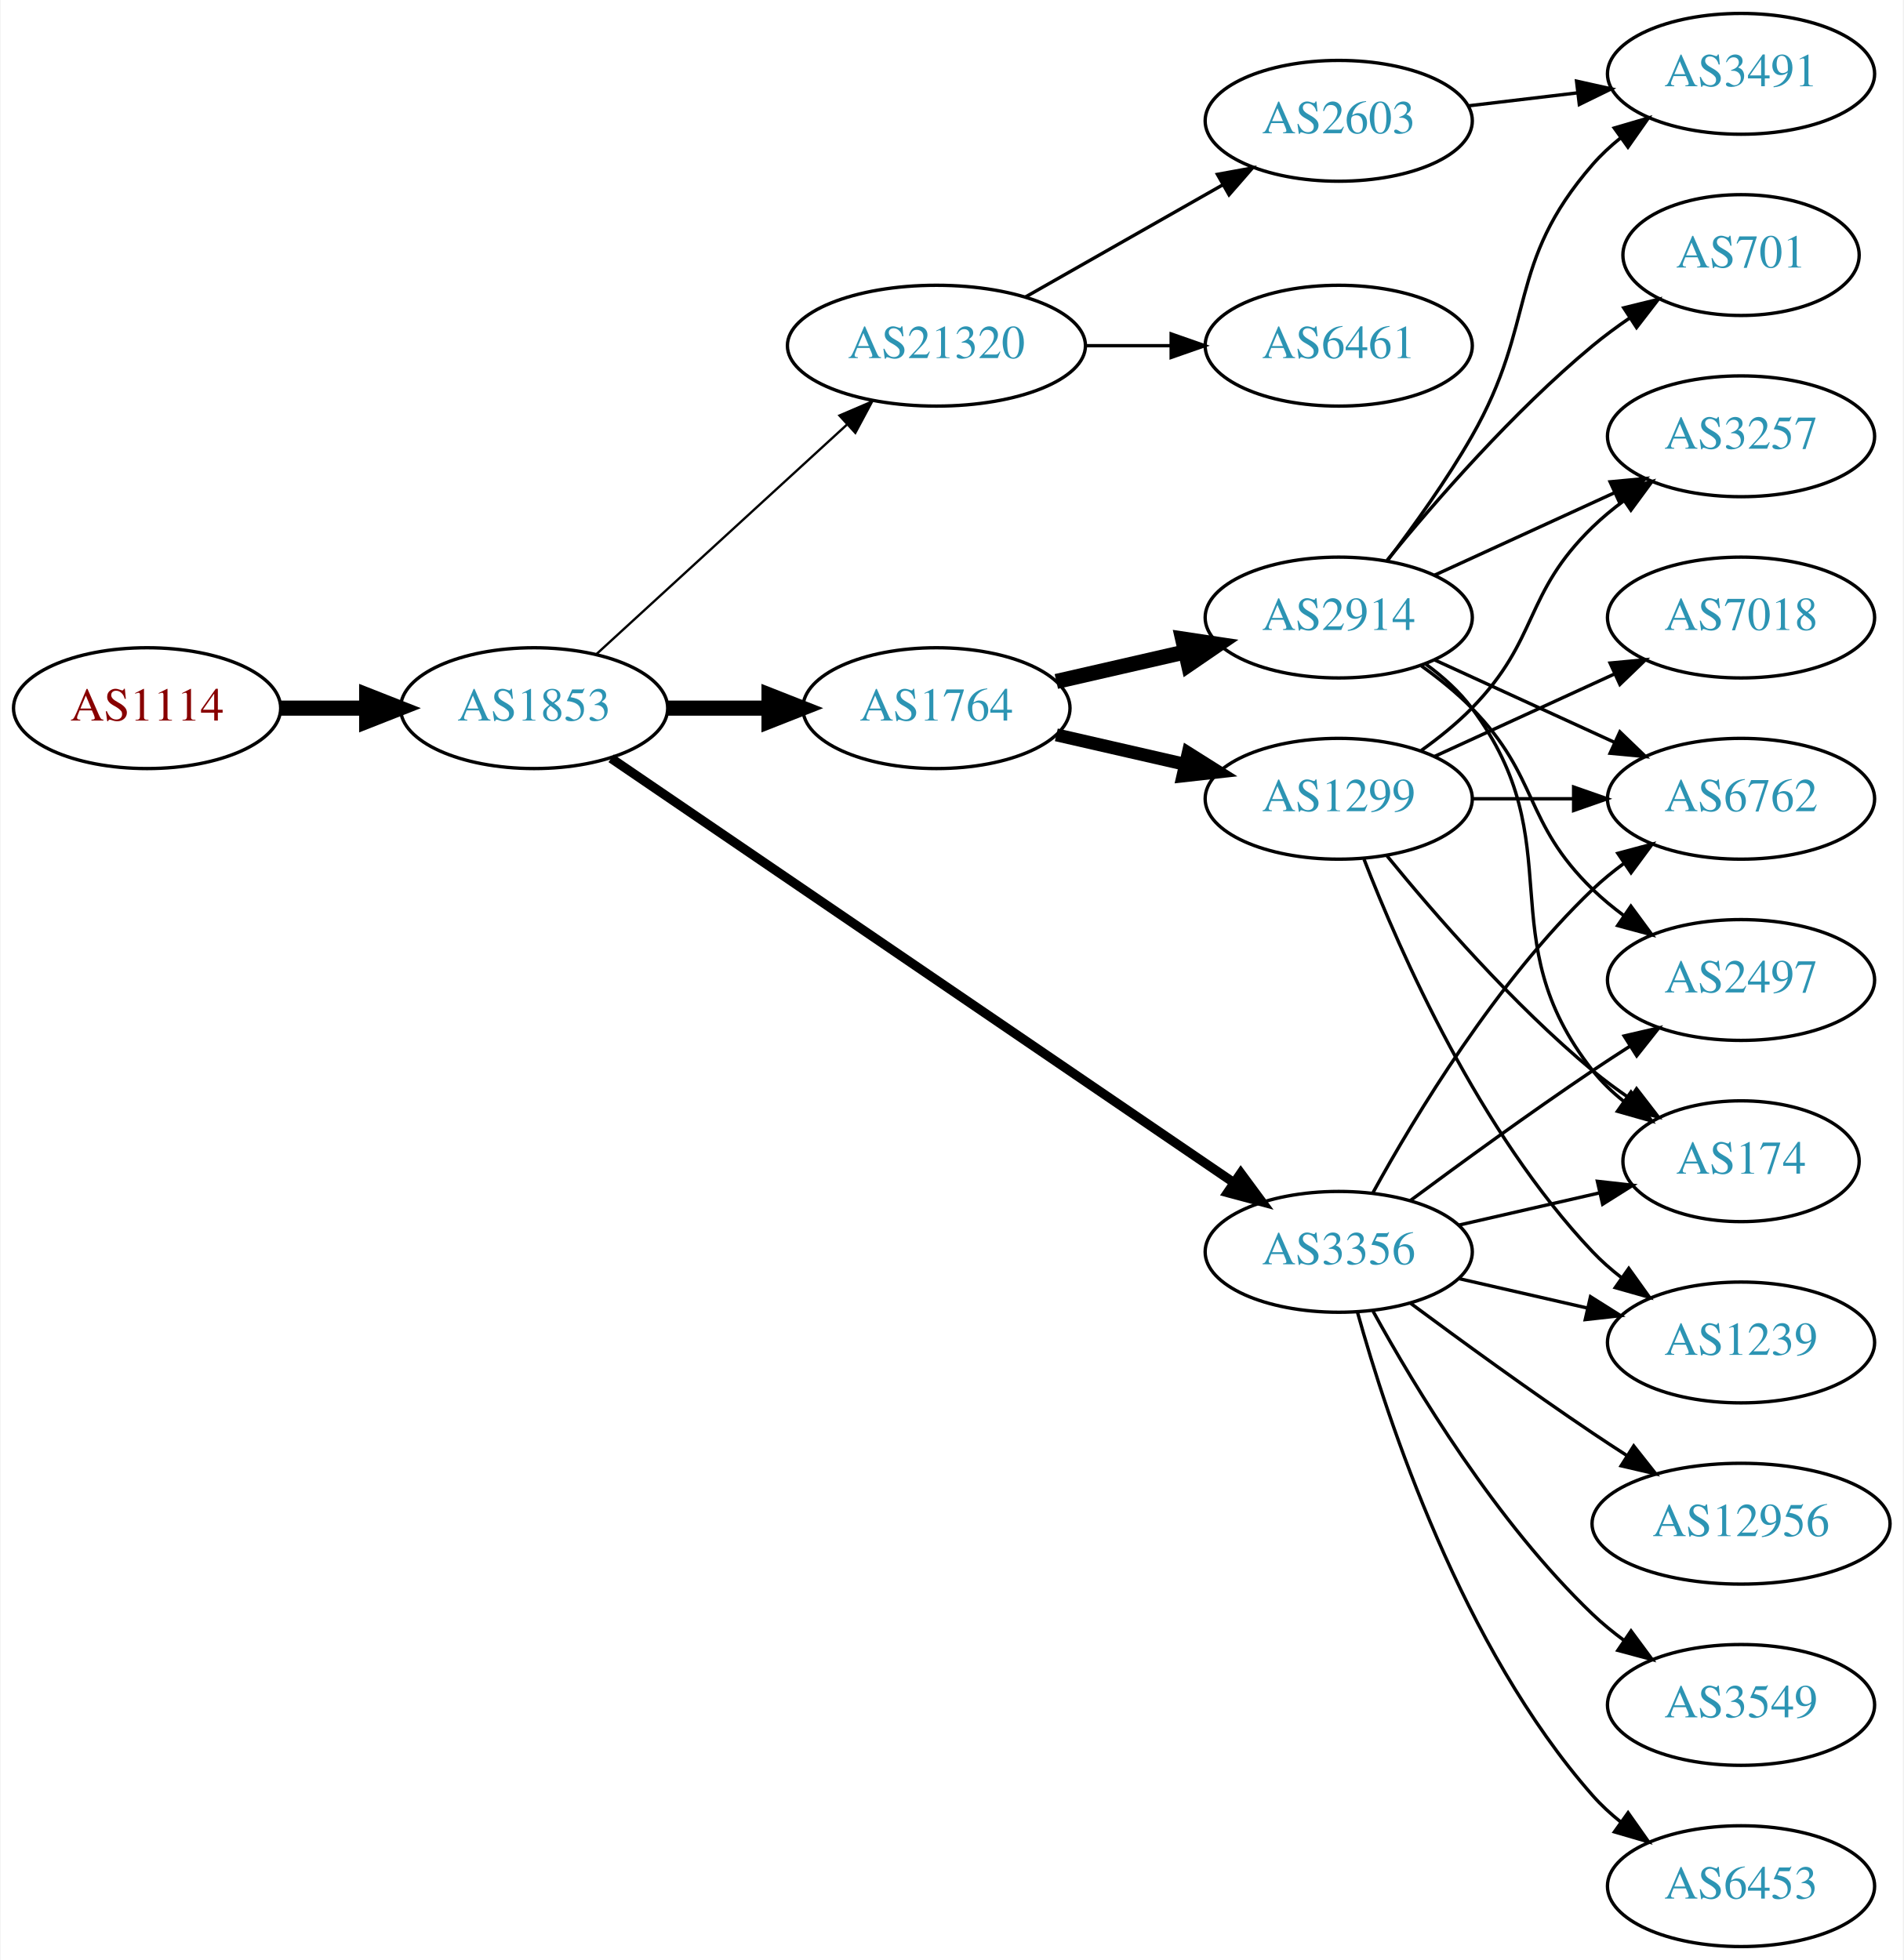
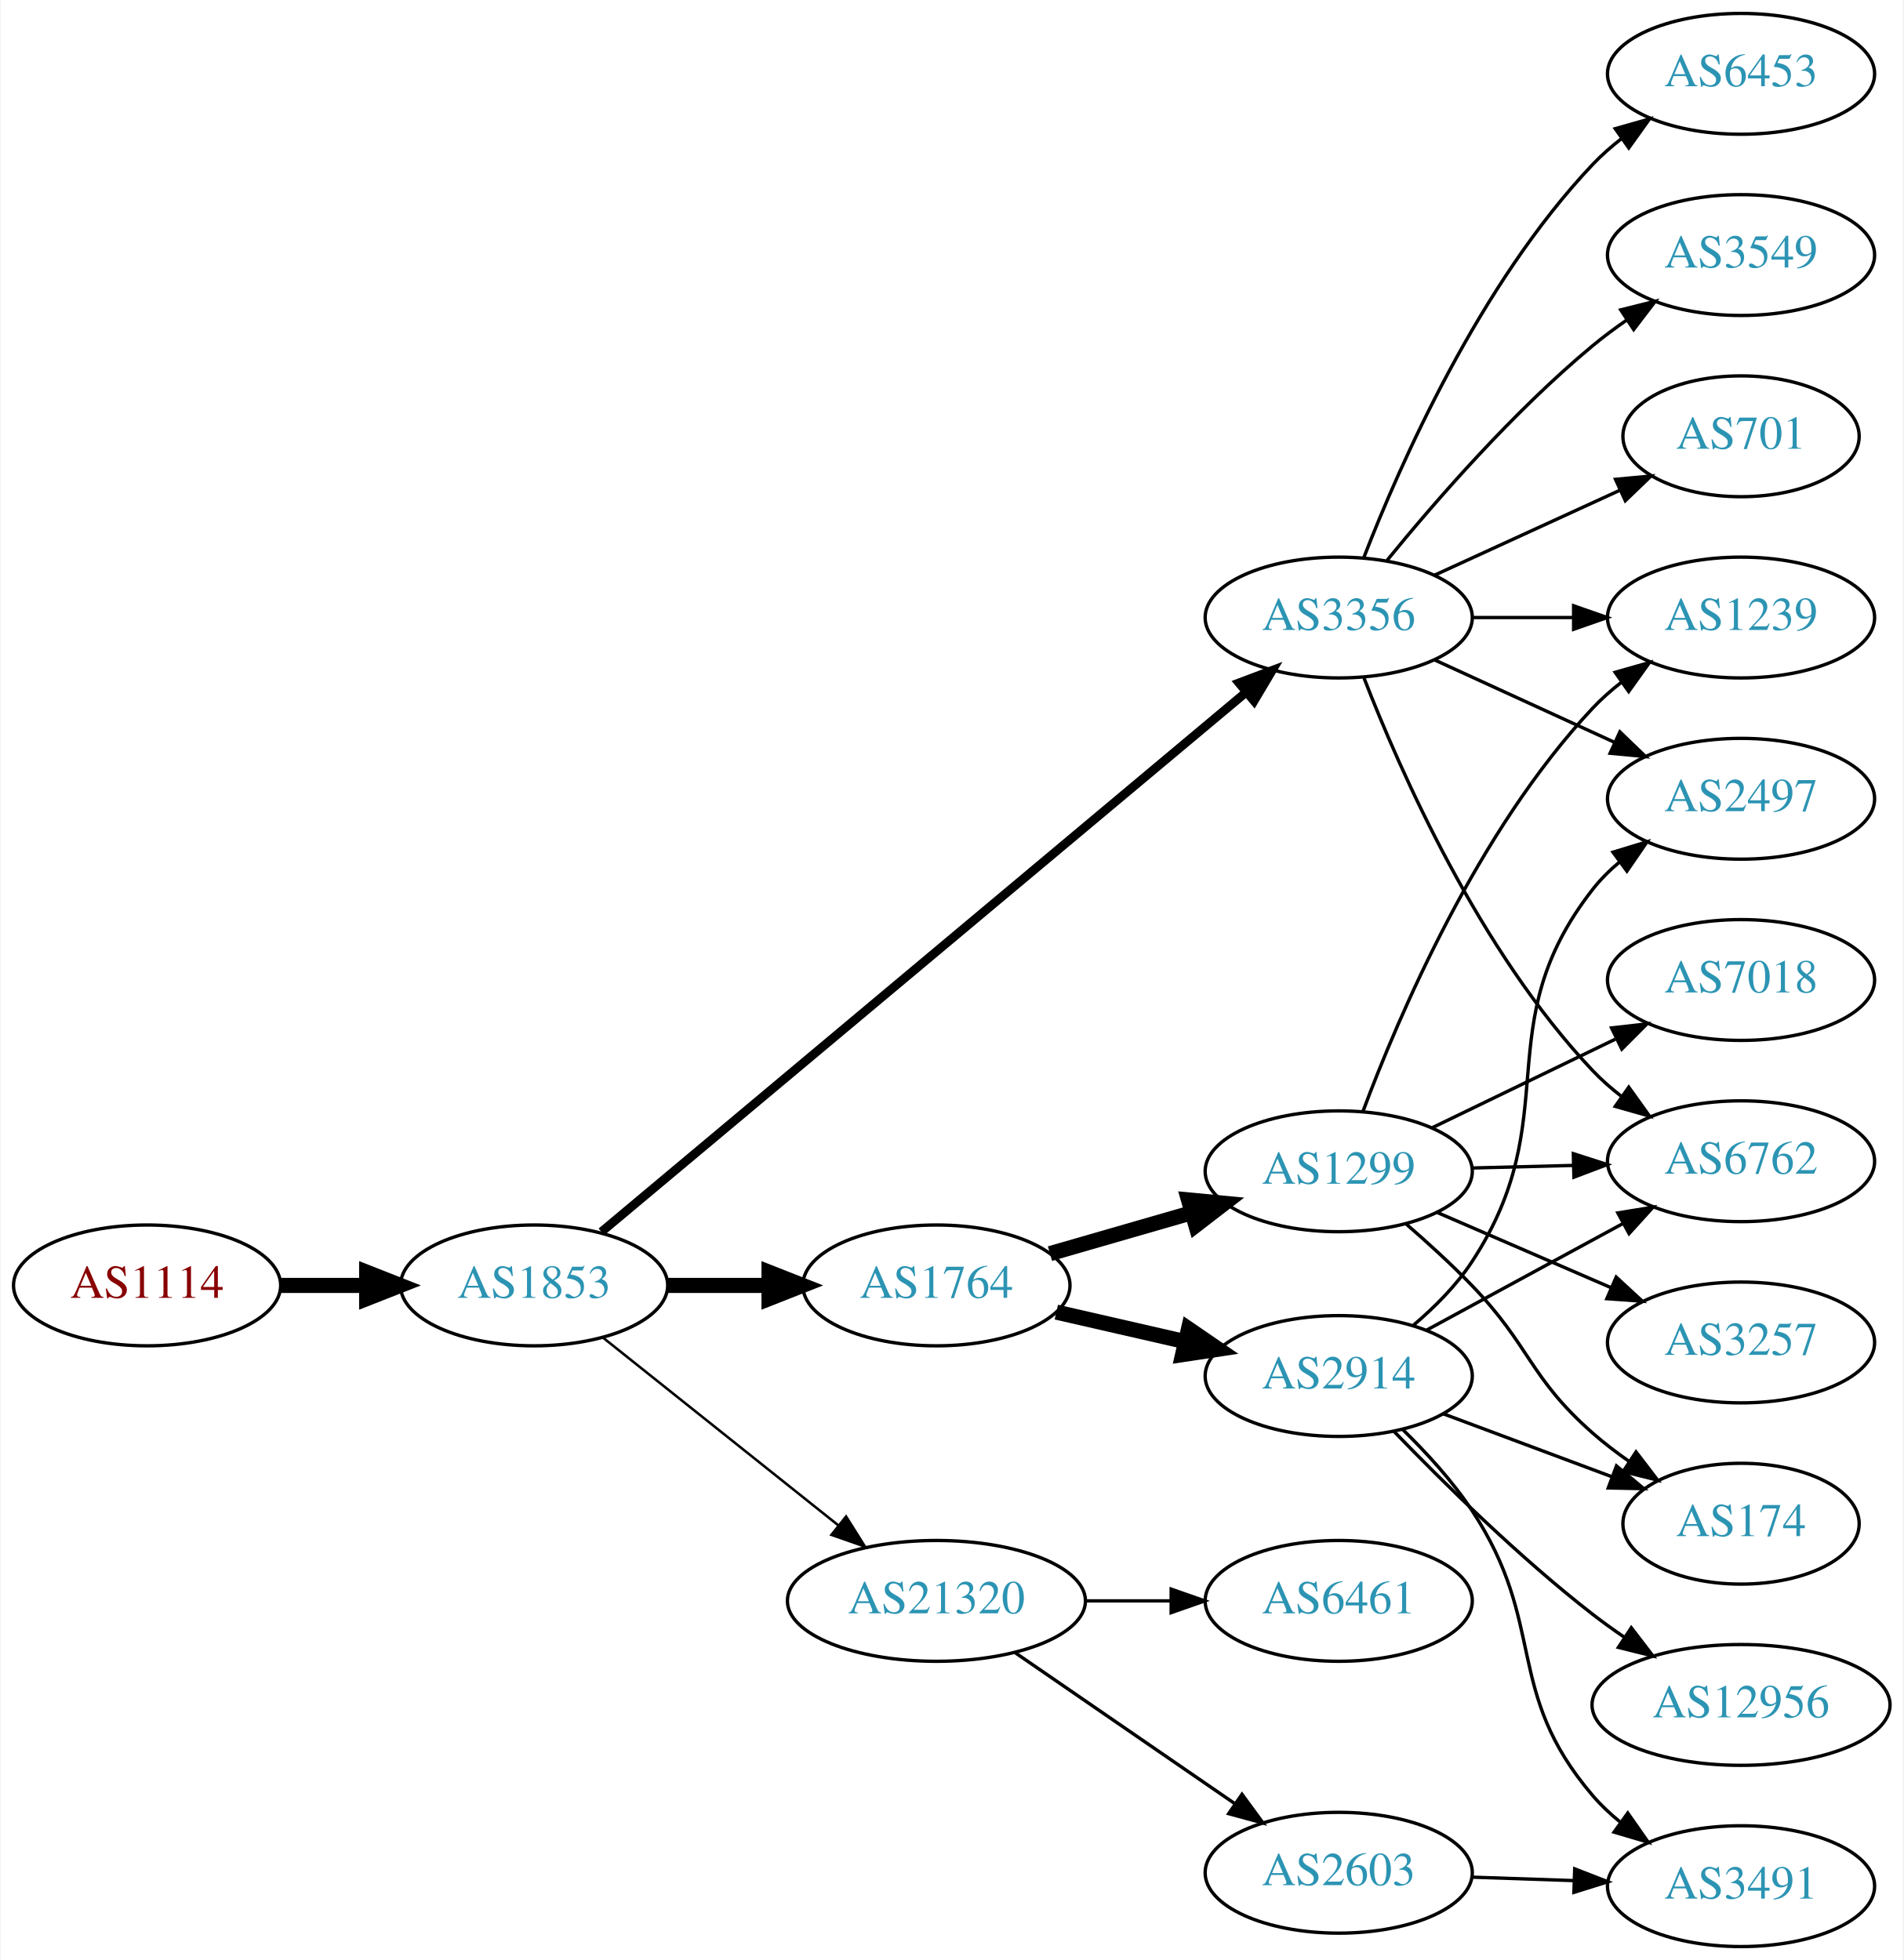
<svg xmlns="http://www.w3.org/2000/svg" xmlns:xlink="http://www.w3.org/1999/xlink" width="567pt" height="584pt" viewBox="0.00 0.00 566.66 584.00">
  <g id="graph0" class="graph" transform="scale(1 1) rotate(0) translate(4 580)">
    <polygon fill="white" stroke="none" points="-4,4 -4,-580 562.663,-580 562.663,4 -4,4" />
    <g id="node1" class="node">
      <g id="a_node1">
        <a xlink:href="/asn/1114" xlink:title="AS1114 ~ Universitaet Graz [AT]">
-           <ellipse fill="#ffffff" stroke="black" cx="39.647" cy="-369" rx="39.794" ry="18" />
-           <text text-anchor="middle" x="39.647" y="-365.3" font-family="Times,serif" font-size="14.00" fill="#880000">AS1114</text>
+           <ellipse fill="#ffffff" stroke="black" cx="39.647" cy="-197" rx="39.794" ry="18" />
+           <text text-anchor="middle" x="39.647" y="-193.3" font-family="Times,serif" font-size="14.00" fill="#880000">AS1114</text>
        </a>
      </g>
    </g>
    <g id="node2" class="node">
      <g id="a_node2">
        <a xlink:href="/asn/1853" xlink:title="AS1853 ~ ACOnet Backbone [AT]">
-           <ellipse fill="#ffffff" stroke="black" cx="154.939" cy="-369" rx="39.794" ry="18" />
-           <text text-anchor="middle" x="154.939" y="-365.3" font-family="Times,serif" font-size="14.00" fill="#2c94b3">AS1853</text>
+           <ellipse fill="#ffffff" stroke="black" cx="154.939" cy="-197" rx="39.794" ry="18" />
+           <text text-anchor="middle" x="154.939" y="-193.3" font-family="Times,serif" font-size="14.00" fill="#2c94b3">AS1853</text>
        </a>
      </g>
    </g>
    <g id="edge1" class="edge">
-       <path fill="none" stroke="black" stroke-width="4.5" d="M79.319,-369C87.522,-369 96.286,-369 104.818,-369" />
-       <polygon fill="black" stroke="black" stroke-width="4.5" points="105.057,-372.938 115.057,-369 105.057,-365.063 105.057,-372.938" />
+       <path fill="none" stroke="black" stroke-width="4.5" d="M79.319,-197C87.522,-197 96.286,-197 104.818,-197" />
+       <polygon fill="black" stroke="black" stroke-width="4.5" points="105.057,-200.938 115.057,-197 105.057,-193.063 105.057,-200.938" />
    </g>
    <g id="node3" class="node">
      <g id="a_node3">
-         <a xlink:href="/asn/1764" xlink:title="AS1764 ~ NEXTLAYER-AS [AT]">
-           <ellipse fill="#ffffff" stroke="black" cx="274.782" cy="-369" rx="39.794" ry="18" />
-           <text text-anchor="middle" x="274.782" y="-365.3" font-family="Times,serif" font-size="14.00" fill="#2c94b3">AS1764</text>
+         <a xlink:href="/asn/3356" xlink:title="AS3356 ~ Level 3 Parent, LLC [US]">
+           <ellipse fill="#ffffff" stroke="black" cx="394.625" cy="-396" rx="39.794" ry="18" />
+           <text text-anchor="middle" x="394.625" y="-392.3" font-family="Times,serif" font-size="14.00" fill="#2c94b3">AS3356</text>
        </a>
      </g>
    </g>
    <g id="edge2" class="edge">
-       <path fill="none" stroke="black" stroke-width="4.5" d="M194.852,-369C204.405,-369 214.755,-369 224.718,-369" />
-       <polygon fill="black" stroke="black" stroke-width="4.5" points="224.91,-372.938 234.91,-369 224.91,-365.063 224.91,-372.938" />
+       <path fill="none" stroke="black" stroke-width="2.625" d="M174.988,-212.949C217.163,-248.259 318.513,-333.114 366.96,-373.675" />
+       <polygon fill="black" stroke="black" stroke-width="2.625" points="364.9,-376.516 374.815,-380.252 369.394,-371.148 364.9,-376.516" />
    </g>
    <g id="node4" class="node">
      <g id="a_node4">
-         <a xlink:href="/asn/3356" xlink:title="AS3356 ~ Level 3 Parent, LLC [US]">
-           <ellipse fill="#ffffff" stroke="black" cx="394.625" cy="-207" rx="39.794" ry="18" />
-           <text text-anchor="middle" x="394.625" y="-203.3" font-family="Times,serif" font-size="14.00" fill="#2c94b3">AS3356</text>
+         <a xlink:href="/asn/1764" xlink:title="AS1764 ~ NEXTLAYER-AS [AT]">
+           <ellipse fill="#ffffff" stroke="black" cx="274.782" cy="-197" rx="39.794" ry="18" />
+           <text text-anchor="middle" x="274.782" y="-193.3" font-family="Times,serif" font-size="14.00" fill="#2c94b3">AS1764</text>
        </a>
      </g>
    </g>
    <g id="edge3" class="edge">
-       <path fill="none" stroke="black" stroke-width="2.769" d="M177.874,-354.05C220.501,-324.996 314.596,-260.864 363.216,-227.726" />
-       <polygon fill="black" stroke="black" stroke-width="2.769" points="365.451,-230.438 371.743,-221.914 361.508,-224.654 365.451,-230.438" />
+       <path fill="none" stroke="black" stroke-width="4.5" d="M194.852,-197C204.405,-197 214.755,-197 224.718,-197" />
+       <polygon fill="black" stroke="black" stroke-width="4.5" points="224.91,-200.938 234.91,-197 224.91,-193.063 224.91,-200.938" />
    </g>
    <g id="node5" class="node">
      <g id="a_node5">
        <a xlink:href="/asn/21320" xlink:title="AS21320 ~ GEANT Vereniging [EU]">
-           <ellipse fill="#ffffff" stroke="black" cx="274.782" cy="-477" rx="44.393" ry="18" />
-           <text text-anchor="middle" x="274.782" y="-473.3" font-family="Times,serif" font-size="14.00" fill="#2c94b3">AS21320</text>
+           <ellipse fill="#ffffff" stroke="black" cx="274.782" cy="-103" rx="44.393" ry="18" />
+           <text text-anchor="middle" x="274.782" y="-99.3" font-family="Times,serif" font-size="14.00" fill="#2c94b3">AS21320</text>
        </a>
      </g>
    </g>
    <g id="edge4" class="edge">
-       <path fill="none" stroke="black" stroke-width="0.692" d="M173.582,-385.169C193.339,-403.276 225.542,-432.789 248.093,-453.457" />
-       <polygon fill="black" stroke="black" stroke-width="0.692" points="245.894,-456.189 255.631,-460.365 250.624,-451.029 245.894,-456.189" />
+       <path fill="none" stroke="black" stroke-width="0.75" d="M175.399,-181.478C194.528,-166.219 223.927,-142.768 245.609,-125.473" />
+       <polygon fill="black" stroke="black" stroke-width="0.75" points="247.868,-128.148 253.503,-119.176 243.503,-122.676 247.868,-128.148" />
    </g>
    <g id="node6" class="node">
      <g id="a_node6">
-         <a xlink:href="/asn/2914" xlink:title="AS2914 ~ NTT America, Inc. [US]">
-           <ellipse fill="#ffffff" stroke="black" cx="394.625" cy="-396" rx="39.794" ry="18" />
-           <text text-anchor="middle" x="394.625" y="-392.3" font-family="Times,serif" font-size="14.00" fill="#2c94b3">AS2914</text>
+         <a xlink:href="/asn/1239" xlink:title="AS1239 ~ Sprint [US]">
+           <ellipse fill="#ffffff" stroke="black" cx="514.467" cy="-396" rx="39.794" ry="18" />
+           <text text-anchor="middle" x="514.467" y="-392.3" font-family="Times,serif" font-size="14.00" fill="#2c94b3">AS1239</text>
        </a>
      </g>
    </g>
    <g id="edge5" class="edge">
-       <path fill="none" stroke="black" stroke-width="4.5" d="M310.501,-376.955C322.501,-379.704 336.122,-382.825 348.815,-385.733" />
-       <polygon fill="black" stroke="black" stroke-width="4.5" points="348.119,-389.613 358.746,-388.009 349.878,-381.937 348.119,-389.613" />
+       <path fill="none" stroke="black" d="M434.537,-396C444.091,-396 454.44,-396 464.403,-396" />
+       <polygon fill="black" stroke="black" points="464.595,-399.5 474.595,-396 464.595,-392.5 464.595,-399.5" />
    </g>
    <g id="node7" class="node">
      <g id="a_node7">
-         <a xlink:href="/asn/1299" xlink:title="AS1299 ~ Telia Carrier [EU]">
-           <ellipse fill="#ffffff" stroke="black" cx="394.625" cy="-342" rx="39.794" ry="18" />
-           <text text-anchor="middle" x="394.625" y="-338.3" font-family="Times,serif" font-size="14.00" fill="#2c94b3">AS1299</text>
+         <a xlink:href="/asn/3549" xlink:title="AS3549 ~ Level 3 Parent, LLC [US]">
+           <ellipse fill="#ffffff" stroke="black" cx="514.467" cy="-504" rx="39.794" ry="18" />
+           <text text-anchor="middle" x="514.467" y="-500.3" font-family="Times,serif" font-size="14.00" fill="#2c94b3">AS3549</text>
        </a>
      </g>
    </g>
    <g id="edge6" class="edge">
-       <path fill="none" stroke="black" stroke-width="3.857" d="M310.501,-361.045C322.501,-358.296 336.122,-355.175 348.815,-352.267" />
-       <polygon fill="black" stroke="black" stroke-width="3.857" points="349.78,-355.636 358.746,-349.991 348.217,-348.813 349.78,-355.636" />
+       <path fill="none" stroke="black" d="M409.044,-413.065C423.158,-430.375 446.573,-457.345 470.271,-477 473.487,-479.668 476.988,-482.27 480.558,-484.741" />
+       <polygon fill="black" stroke="black" points="478.636,-487.666 488.915,-490.236 482.482,-481.817 478.636,-487.666" />
+     </g>
+     <g id="node8" class="node">
+       <g id="a_node8">
+         <a xlink:href="/asn/701" xlink:title="AS701 ~ UUNET [US]">
+           <ellipse fill="#ffffff" stroke="black" cx="514.467" cy="-450" rx="35.194" ry="18" />
+           <text text-anchor="middle" x="514.467" y="-446.3" font-family="Times,serif" font-size="14.00" fill="#2c94b3">AS701</text>
+         </a>
+       </g>
+     </g>
+     <g id="edge7" class="edge">
+       <path fill="none" stroke="black" d="M423.253,-408.661C439.67,-416.183 460.651,-425.798 478.248,-433.861" />
+       <polygon fill="black" stroke="black" points="477.076,-437.174 487.625,-438.158 479.993,-430.811 477.076,-437.174" />
+     </g>
+     <g id="node9" class="node">
+       <g id="a_node9">
+         <a xlink:href="/asn/6762" xlink:title="AS6762 ~ TELECOM ITALIA SPARKLE S.p.A. [IT]">
+           <ellipse fill="#ffffff" stroke="black" cx="514.467" cy="-234" rx="39.794" ry="18" />
+           <text text-anchor="middle" x="514.467" y="-230.3" font-family="Times,serif" font-size="14.00" fill="#2c94b3">AS6762</text>
+         </a>
+       </g>
+     </g>
+     <g id="edge8" class="edge">
+       <path fill="none" stroke="black" d="M402.148,-378.006C412.898,-350.272 436.555,-296.571 470.271,-261 472.857,-258.272 475.774,-255.706 478.843,-253.323" />
+       <polygon fill="black" stroke="black" points="481.021,-256.07 487.191,-247.457 476.997,-250.342 481.021,-256.07" />
    </g>
    <g id="node10" class="node">
      <g id="a_node10">
-         <a xlink:href="/asn/6762" xlink:title="AS6762 ~ TELECOM ITALIA SPARKLE S.p.A. [IT]">
+         <a xlink:href="/asn/2497" xlink:title="AS2497 ~ Internet Initiative Japan Inc. [JP]">
          <ellipse fill="#ffffff" stroke="black" cx="514.467" cy="-342" rx="39.794" ry="18" />
-           <text text-anchor="middle" x="514.467" y="-338.3" font-family="Times,serif" font-size="14.00" fill="#2c94b3">AS6762</text>
-         </a>
-       </g>
-     </g>
-     <g id="edge17" class="edge">
-       <path fill="none" stroke="black" d="M404.866,-224.713C417.411,-247.561 441.588,-287.611 470.271,-315 473.139,-317.739 476.328,-320.347 479.637,-322.785" />
-       <polygon fill="black" stroke="black" points="477.761,-325.742 487.996,-328.477 481.7,-319.956 477.761,-325.742" />
-     </g>
-     <g id="node12" class="node">
-       <g id="a_node12">
-         <a xlink:href="/asn/174" xlink:title="AS174 ~ Cogent Communications [US]">
-           <ellipse fill="#ffffff" stroke="black" cx="514.467" cy="-234" rx="35.194" ry="18" />
-           <text text-anchor="middle" x="514.467" y="-230.3" font-family="Times,serif" font-size="14.00" fill="#2c94b3">AS174</text>
-         </a>
-       </g>
-     </g>
-     <g id="edge19" class="edge">
-       <path fill="none" stroke="black" d="M430.344,-214.955C443.436,-217.955 458.459,-221.396 472.099,-224.522" />
-       <polygon fill="black" stroke="black" points="471.677,-228.016 482.207,-226.838 473.241,-221.193 471.677,-228.016" />
-     </g>
-     <g id="node13" class="node">
-       <g id="a_node13">
-         <a xlink:href="/asn/2497" xlink:title="AS2497 ~ Internet Initiative Japan Inc. [JP]">
-           <ellipse fill="#ffffff" stroke="black" cx="514.467" cy="-288" rx="39.794" ry="18" />
-           <text text-anchor="middle" x="514.467" y="-284.3" font-family="Times,serif" font-size="14.00" fill="#2c94b3">AS2497</text>
-         </a>
-       </g>
-     </g>
-     <g id="edge18" class="edge">
-       <path fill="none" stroke="black" d="M415.955,-222.277C430.817,-233.304 451.562,-248.407 470.271,-261 473.82,-263.389 477.57,-265.839 481.319,-268.242" />
-       <polygon fill="black" stroke="black" points="479.645,-271.325 489.967,-273.712 483.387,-265.409 479.645,-271.325" />
-     </g>
-     <g id="node14" class="node">
-       <g id="a_node14">
-         <a xlink:href="/asn/1239" xlink:title="AS1239 ~ Sprint [US]">
-           <ellipse fill="#ffffff" stroke="black" cx="514.467" cy="-180" rx="39.794" ry="18" />
-           <text text-anchor="middle" x="514.467" y="-176.3" font-family="Times,serif" font-size="14.00" fill="#2c94b3">AS1239</text>
-         </a>
-       </g>
-     </g>
-     <g id="edge13" class="edge">
-       <path fill="none" stroke="black" d="M430.344,-199.045C442.344,-196.296 455.965,-193.175 468.657,-190.267" />
-       <polygon fill="black" stroke="black" points="469.623,-193.636 478.589,-187.991 468.06,-186.813 469.623,-193.636" />
-     </g>
-     <g id="node15" class="node">
-       <g id="a_node15">
-         <a xlink:href="/asn/6453" xlink:title="AS6453 ~ TATA COMMUNICATIONS (AMERICA) INC [US]">
-           <ellipse fill="#ffffff" stroke="black" cx="514.467" cy="-18" rx="39.794" ry="18" />
-           <text text-anchor="middle" x="514.467" y="-14.3" font-family="Times,serif" font-size="14.00" fill="#2c94b3">AS6453</text>
-         </a>
-       </g>
-     </g>
-     <g id="edge14" class="edge">
-       <path fill="none" stroke="black" d="M400.197,-189.054C409.103,-157.005 431.387,-89.158 470.271,-45 472.755,-42.179 475.605,-39.551 478.63,-37.129" />
-       <polygon fill="black" stroke="black" points="480.816,-39.869 486.92,-31.209 476.748,-34.172 480.816,-39.869" />
-     </g>
-     <g id="node16" class="node">
-       <g id="a_node16">
-         <a xlink:href="/asn/12956" xlink:title="AS12956 ~ TELXIUS [ES]">
-           <ellipse fill="#ffffff" stroke="black" cx="514.467" cy="-126" rx="44.393" ry="18" />
-           <text text-anchor="middle" x="514.467" y="-122.3" font-family="Times,serif" font-size="14.00" fill="#2c94b3">AS12956</text>
-         </a>
-       </g>
-     </g>
-     <g id="edge15" class="edge">
-       <path fill="none" stroke="black" d="M415.955,-191.723C430.817,-180.696 451.562,-165.593 470.271,-153 473.561,-150.785 477.024,-148.518 480.498,-146.285" />
-       <polygon fill="black" stroke="black" points="482.495,-149.163 489.065,-140.852 478.746,-143.252 482.495,-149.163" />
-     </g>
-     <g id="node17" class="node">
-       <g id="a_node17">
-         <a xlink:href="/asn/3549" xlink:title="AS3549 ~ Level 3 Parent, LLC [US]">
-           <ellipse fill="#ffffff" stroke="black" cx="514.467" cy="-72" rx="39.794" ry="18" />
-           <text text-anchor="middle" x="514.467" y="-68.3" font-family="Times,serif" font-size="14.00" fill="#2c94b3">AS3549</text>
-         </a>
-       </g>
-     </g>
-     <g id="edge16" class="edge">
-       <path fill="none" stroke="black" d="M404.866,-189.287C417.411,-166.439 441.588,-126.389 470.271,-99 473.139,-96.261 476.328,-93.653 479.637,-91.215" />
-       <polygon fill="black" stroke="black" points="481.7,-94.044 487.996,-85.523 477.761,-88.258 481.7,-94.044" />
-     </g>
-     <g id="node18" class="node">
-       <g id="a_node18">
-         <a xlink:href="/asn/6461" xlink:title="AS6461 ~ Zayo Bandwidth [US]">
-           <ellipse fill="#ffffff" stroke="black" cx="394.625" cy="-477" rx="39.794" ry="18" />
-           <text text-anchor="middle" x="394.625" y="-473.3" font-family="Times,serif" font-size="14.00" fill="#2c94b3">AS6461</text>
-         </a>
-       </g>
-     </g>
-     <g id="edge20" class="edge">
-       <path fill="none" stroke="black" d="M318.993,-477C327.306,-477 336.068,-477 344.551,-477" />
-       <polygon fill="black" stroke="black" points="344.709,-480.5 354.709,-477 344.709,-473.5 344.709,-480.5" />
-     </g>
-     <g id="node19" class="node">
-       <g id="a_node19">
-         <a xlink:href="/asn/2603" xlink:title="AS2603 ~ NORDUnet [NO]">
-           <ellipse fill="#ffffff" stroke="black" cx="394.625" cy="-544" rx="39.794" ry="18" />
-           <text text-anchor="middle" x="394.625" y="-540.3" font-family="Times,serif" font-size="14.00" fill="#2c94b3">AS2603</text>
-         </a>
-       </g>
-     </g>
-     <g id="edge21" class="edge">
-       <path fill="none" stroke="black" d="M301.352,-491.538C318.571,-501.328 341.457,-514.34 360.128,-524.955" />
-       <polygon fill="black" stroke="black" points="358.489,-528.05 368.912,-529.95 361.949,-521.964 358.489,-528.05" />
-     </g>
-     <g id="node8" class="node">
-       <g id="a_node8">
-         <a xlink:href="/asn/3491" xlink:title="AS3491 ~ PCCW Global, Inc. [US]">
-           <ellipse fill="#ffffff" stroke="black" cx="514.467" cy="-558" rx="39.794" ry="18" />
-           <text text-anchor="middle" x="514.467" y="-554.3" font-family="Times,serif" font-size="14.00" fill="#2c94b3">AS3491</text>
-         </a>
-       </g>
-     </g>
-     <g id="edge7" class="edge">
-       <path fill="none" stroke="black" d="M409.086,-412.913C416.979,-423.27 426.828,-436.992 434.271,-450 453.835,-484.194 444.437,-501.258 470.271,-531 472.736,-533.838 475.573,-536.477 478.59,-538.906" />
-       <polygon fill="black" stroke="black" points="476.701,-541.858 486.868,-544.836 480.777,-536.167 476.701,-541.858" />
-     </g>
-     <g id="node9" class="node">
-       <g id="a_node9">
-         <a xlink:href="/asn/3257" xlink:title="AS3257 ~ GTT [DE]">
-           <ellipse fill="#ffffff" stroke="black" cx="514.467" cy="-450" rx="39.794" ry="18" />
-           <text text-anchor="middle" x="514.467" y="-446.3" font-family="Times,serif" font-size="14.00" fill="#2c94b3">AS3257</text>
-         </a>
-       </g>
-     </g>
-     <g id="edge8" class="edge">
-       <path fill="none" stroke="black" d="M423.253,-408.661C439.21,-415.973 459.481,-425.261 476.764,-433.181" />
-       <polygon fill="black" stroke="black" points="475.462,-436.435 486.011,-437.419 478.378,-430.071 475.462,-436.435" />
+           <text text-anchor="middle" x="514.467" y="-338.3" font-family="Times,serif" font-size="14.00" fill="#2c94b3">AS2497</text>
+         </a>
+       </g>
    </g>
    <g id="edge9" class="edge">
      <path fill="none" stroke="black" d="M423.253,-383.339C439.21,-376.027 459.481,-366.739 476.764,-358.819" />
      <polygon fill="black" stroke="black" points="478.378,-361.929 486.011,-354.581 475.462,-355.565 478.378,-361.929" />
    </g>
    <g id="node11" class="node">
      <g id="a_node11">
-         <a xlink:href="/asn/701" xlink:title="AS701 ~ UUNET [US]">
-           <ellipse fill="#ffffff" stroke="black" cx="514.467" cy="-504" rx="35.194" ry="18" />
-           <text text-anchor="middle" x="514.467" y="-500.3" font-family="Times,serif" font-size="14.00" fill="#2c94b3">AS701</text>
+         <a xlink:href="/asn/6453" xlink:title="AS6453 ~ TATA COMMUNICATIONS (AMERICA) INC [US]">
+           <ellipse fill="#ffffff" stroke="black" cx="514.467" cy="-558" rx="39.794" ry="18" />
+           <text text-anchor="middle" x="514.467" y="-554.3" font-family="Times,serif" font-size="14.00" fill="#2c94b3">AS6453</text>
        </a>
      </g>
    </g>
    <g id="edge10" class="edge">
-       <path fill="none" stroke="black" d="M409.044,-413.065C423.158,-430.375 446.573,-457.345 470.271,-477 473.734,-479.872 477.527,-482.669 481.381,-485.308" />
-       <polygon fill="black" stroke="black" points="479.524,-488.275 489.814,-490.797 483.343,-482.408 479.524,-488.275" />
+       <path fill="none" stroke="black" d="M402.148,-413.994C412.898,-441.728 436.555,-495.429 470.271,-531 472.857,-533.728 475.774,-536.294 478.843,-538.677" />
+       <polygon fill="black" stroke="black" points="476.997,-541.658 487.191,-544.543 481.021,-535.93 476.997,-541.658" />
+     </g>
+     <g id="node12" class="node">
+       <g id="a_node12">
+         <a xlink:href="/asn/1299" xlink:title="AS1299 ~ Telia Carrier [EU]">
+           <ellipse fill="#ffffff" stroke="black" cx="394.625" cy="-231" rx="39.794" ry="18" />
+           <text text-anchor="middle" x="394.625" y="-227.3" font-family="Times,serif" font-size="14.00" fill="#2c94b3">AS1299</text>
+         </a>
+       </g>
    </g>
    <g id="edge11" class="edge">
-       <path fill="none" stroke="black" d="M420.555,-382.118C425.631,-378.389 430.549,-373.984 434.271,-369 464.542,-328.458 438.972,-300.754 470.271,-261 472.918,-257.639 476.106,-254.583 479.538,-251.839" />
-       <polygon fill="black" stroke="black" points="481.676,-254.614 487.844,-246 477.651,-248.887 481.676,-254.614" />
+       <path fill="none" stroke="black" stroke-width="4.5" d="M308.608,-206.471C321.65,-210.234 336.831,-214.614 350.725,-218.623" />
+       <polygon fill="black" stroke="black" stroke-width="4.5" points="349.867,-222.473 360.566,-221.462 352.05,-214.907 349.867,-222.473" />
+     </g>
+     <g id="node13" class="node">
+       <g id="a_node13">
+         <a xlink:href="/asn/2914" xlink:title="AS2914 ~ NTT America, Inc. [US]">
+           <ellipse fill="#ffffff" stroke="black" cx="394.625" cy="-170" rx="39.794" ry="18" />
+           <text text-anchor="middle" x="394.625" y="-166.3" font-family="Times,serif" font-size="14.00" fill="#2c94b3">AS2914</text>
+         </a>
+       </g>
    </g>
    <g id="edge12" class="edge">
-       <path fill="none" stroke="black" d="M419.219,-381.611C424.475,-377.852 429.806,-373.563 434.271,-369 454.443,-348.383 449.578,-335.094 470.271,-315 473.116,-312.237 476.29,-309.614 479.59,-307.166" />
-       <polygon fill="black" stroke="black" points="481.656,-309.994 487.938,-301.462 477.707,-304.214 481.656,-309.994" />
-     </g>
-     <g id="edge26" class="edge">
-       <path fill="none" stroke="black" d="M419.219,-356.389C424.475,-360.148 429.806,-364.437 434.271,-369 454.443,-389.617 449.578,-402.906 470.271,-423 473.116,-425.763 476.29,-428.386 479.59,-430.834" />
-       <polygon fill="black" stroke="black" points="477.707,-433.786 487.938,-436.538 481.656,-428.006 477.707,-433.786" />
+       <path fill="none" stroke="black" stroke-width="4.5" d="M310.501,-189.045C322.501,-186.296 336.122,-183.175 348.815,-180.267" />
+       <polygon fill="black" stroke="black" stroke-width="4.5" points="349.878,-184.063 358.746,-177.991 348.119,-176.387 349.878,-184.063" />
+     </g>
+     <g id="node17" class="node">
+       <g id="a_node17">
+         <a xlink:href="/asn/6461" xlink:title="AS6461 ~ Zayo Bandwidth [US]">
+           <ellipse fill="#ffffff" stroke="black" cx="394.625" cy="-103" rx="39.794" ry="18" />
+           <text text-anchor="middle" x="394.625" y="-99.3" font-family="Times,serif" font-size="14.00" fill="#2c94b3">AS6461</text>
+         </a>
+       </g>
+     </g>
+     <g id="edge18" class="edge">
+       <path fill="none" stroke="black" d="M318.993,-103C327.306,-103 336.068,-103 344.551,-103" />
+       <polygon fill="black" stroke="black" points="344.709,-106.5 354.709,-103 344.709,-99.5 344.709,-106.5" />
+     </g>
+     <g id="node18" class="node">
+       <g id="a_node18">
+         <a xlink:href="/asn/2603" xlink:title="AS2603 ~ NORDUnet [NO]">
+           <ellipse fill="#ffffff" stroke="black" cx="394.625" cy="-22" rx="39.794" ry="18" />
+           <text text-anchor="middle" x="394.625" y="-18.3" font-family="Times,serif" font-size="14.00" fill="#2c94b3">AS2603</text>
+         </a>
+       </g>
+     </g>
+     <g id="edge19" class="edge">
+       <path fill="none" stroke="black" d="M298.225,-87.574C316.806,-74.802 343.367,-56.545 363.746,-42.537" />
+       <polygon fill="black" stroke="black" points="365.802,-45.371 372.061,-36.822 361.837,-39.602 365.802,-45.371" />
+     </g>
+     <g id="edge14" class="edge">
+       <path fill="none" stroke="black" d="M401.875,-248.938C412.409,-277.158 435.961,-332.465 470.271,-369 472.844,-371.74 475.753,-374.314 478.816,-376.702" />
+       <polygon fill="black" stroke="black" points="476.966,-379.68 487.157,-382.575 480.996,-373.956 476.966,-379.68" />
+     </g>
+     <g id="edge17" class="edge">
+       <path fill="none" stroke="black" d="M434.537,-231.991C444.091,-232.234 454.44,-232.497 464.403,-232.751" />
+       <polygon fill="black" stroke="black" points="464.509,-236.255 474.595,-233.01 464.688,-229.257 464.509,-236.255" />
+     </g>
+     <g id="node14" class="node">
+       <g id="a_node14">
+         <a xlink:href="/asn/174" xlink:title="AS174 ~ Cogent Communications [US]">
+           <ellipse fill="#ffffff" stroke="black" cx="514.467" cy="-126" rx="35.194" ry="18" />
+           <text text-anchor="middle" x="514.467" y="-122.3" font-family="Times,serif" font-size="14.00" fill="#2c94b3">AS174</text>
+         </a>
+       </g>
+     </g>
+     <g id="edge13" class="edge">
+       <path fill="none" stroke="black" d="M414.668,-215.335C421.102,-209.762 428.19,-203.302 434.271,-197 451.815,-178.817 451.306,-169.696 470.271,-153 473.648,-150.027 477.389,-147.169 481.216,-144.499" />
+       <polygon fill="black" stroke="black" points="483.184,-147.393 489.622,-138.978 479.342,-141.542 483.184,-147.393" />
+     </g>
+     <g id="node15" class="node">
+       <g id="a_node15">
+         <a xlink:href="/asn/7018" xlink:title="AS7018 ~ AT&amp;T Services, Inc. [US]">
+           <ellipse fill="#ffffff" stroke="black" cx="514.467" cy="-288" rx="39.794" ry="18" />
+           <text text-anchor="middle" x="514.467" y="-284.3" font-family="Times,serif" font-size="14.00" fill="#2c94b3">AS7018</text>
+         </a>
+       </g>
+     </g>
+     <g id="edge15" class="edge">
+       <path fill="none" stroke="black" d="M422.365,-243.934C438.523,-251.75 459.338,-261.818 476.992,-270.357" />
+       <polygon fill="black" stroke="black" points="475.898,-273.716 486.425,-274.92 478.947,-267.415 475.898,-273.716" />
+     </g>
+     <g id="node16" class="node">
+       <g id="a_node16">
+         <a xlink:href="/asn/3257" xlink:title="AS3257 ~ GTT [DE]">
+           <ellipse fill="#ffffff" stroke="black" cx="514.467" cy="-180" rx="39.794" ry="18" />
+           <text text-anchor="middle" x="514.467" y="-176.3" font-family="Times,serif" font-size="14.00" fill="#2c94b3">AS3257</text>
+         </a>
+       </g>
+     </g>
+     <g id="edge16" class="edge">
+       <path fill="none" stroke="black" d="M423.851,-218.784C439.333,-212.084 458.738,-203.686 475.528,-196.419" />
+       <polygon fill="black" stroke="black" points="477.276,-199.477 485.063,-192.293 474.495,-193.053 477.276,-199.477" />
    </g>
    <g id="edge22" class="edge">
-       <path fill="none" stroke="black" d="M434.537,-342C444.091,-342 454.44,-342 464.403,-342" />
-       <polygon fill="black" stroke="black" points="464.595,-345.5 474.595,-342 464.595,-338.5 464.595,-345.5" />
+       <path fill="none" stroke="black" d="M420.905,-183.73C437.992,-193.009 460.755,-205.372 479.431,-215.515" />
+       <polygon fill="black" stroke="black" points="477.771,-218.596 488.229,-220.293 481.112,-212.445 477.771,-218.596" />
+     </g>
+     <g id="edge21" class="edge">
+       <path fill="none" stroke="black" d="M416.923,-185.181C423.221,-190.531 429.657,-196.98 434.271,-204 462.756,-247.34 438.355,-274.121 470.271,-315 472.584,-317.963 475.32,-320.686 478.274,-323.167" />
+       <polygon fill="black" stroke="black" points="476.329,-326.081 486.463,-329.17 480.467,-320.435 476.329,-326.081" />
    </g>
    <g id="edge23" class="edge">
-       <path fill="none" stroke="black" d="M409.044,-324.935C423.158,-307.625 446.573,-280.655 470.271,-261 473.734,-258.128 477.527,-255.331 481.381,-252.692" />
-       <polygon fill="black" stroke="black" points="483.343,-255.592 489.814,-247.203 479.524,-249.725 483.343,-255.592" />
-     </g>
-     <g id="edge24" class="edge">
-       <path fill="none" stroke="black" d="M402.148,-324.006C412.898,-296.272 436.555,-242.571 470.271,-207 472.857,-204.272 475.774,-201.706 478.843,-199.323" />
-       <polygon fill="black" stroke="black" points="481.021,-202.07 487.191,-193.457 476.997,-196.342 481.021,-202.07" />
+       <path fill="none" stroke="black" d="M425.666,-158.783C440.913,-153.09 459.588,-146.117 475.789,-140.068" />
+       <polygon fill="black" stroke="black" points="477.36,-143.218 485.504,-136.441 474.911,-136.66 477.36,-143.218" />
+     </g>
+     <g id="node19" class="node">
+       <g id="a_node19">
+         <a xlink:href="/asn/3491" xlink:title="AS3491 ~ PCCW Global, Inc. [US]">
+           <ellipse fill="#ffffff" stroke="black" cx="514.467" cy="-18" rx="39.794" ry="18" />
+           <text text-anchor="middle" x="514.467" y="-14.3" font-family="Times,serif" font-size="14.00" fill="#2c94b3">AS3491</text>
+         </a>
+       </g>
+     </g>
+     <g id="edge20" class="edge">
+       <path fill="none" stroke="black" d="M413.671,-154.072C420.74,-147.176 428.517,-138.698 434.271,-130 456.905,-95.782 443.641,-76.209 470.271,-45 472.711,-42.141 475.531,-39.487 478.538,-37.049" />
+       <polygon fill="black" stroke="black" points="480.726,-39.786 486.801,-31.106 476.639,-34.103 480.726,-39.786" />
    </g>
    <g id="node20" class="node">
      <g id="a_node20">
-         <a xlink:href="/asn/7018" xlink:title="AS7018 ~ AT&amp;T Services, Inc. [US]">
-           <ellipse fill="#ffffff" stroke="black" cx="514.467" cy="-396" rx="39.794" ry="18" />
-           <text text-anchor="middle" x="514.467" y="-392.3" font-family="Times,serif" font-size="14.00" fill="#2c94b3">AS7018</text>
-         </a>
-       </g>
+         <a xlink:href="/asn/12956" xlink:title="AS12956 ~ TELXIUS [ES]">
+           <ellipse fill="#ffffff" stroke="black" cx="514.467" cy="-72" rx="44.393" ry="18" />
+           <text text-anchor="middle" x="514.467" y="-68.3" font-family="Times,serif" font-size="14.00" fill="#2c94b3">AS12956</text>
+         </a>
+       </g>
+     </g>
+     <g id="edge24" class="edge">
+       <path fill="none" stroke="black" d="M411.083,-153.498C425.619,-138.431 448.362,-115.986 470.271,-99 473.241,-96.697 476.416,-94.415 479.645,-92.209" />
+       <polygon fill="black" stroke="black" points="481.773,-95 488.218,-86.591 477.936,-89.145 481.773,-95" />
    </g>
    <g id="edge25" class="edge">
-       <path fill="none" stroke="black" d="M423.253,-354.661C439.21,-361.973 459.481,-371.261 476.764,-379.181" />
-       <polygon fill="black" stroke="black" points="475.462,-382.435 486.011,-383.419 478.378,-376.071 475.462,-382.435" />
-     </g>
-     <g id="edge27" class="edge">
-       <path fill="none" stroke="black" d="M433.235,-548.468C443.546,-549.693 454.863,-551.038 465.663,-552.321" />
-       <polygon fill="black" stroke="black" points="465.467,-555.822 475.81,-553.526 466.293,-548.871 465.467,-555.822" />
+       <path fill="none" stroke="black" d="M434.211,-20.69C443.977,-20.359 454.594,-19.998 464.788,-19.652" />
+       <polygon fill="black" stroke="black" points="464.919,-23.15 474.794,-19.313 464.681,-16.154 464.919,-23.15" />
    </g>
  </g>
</svg>
